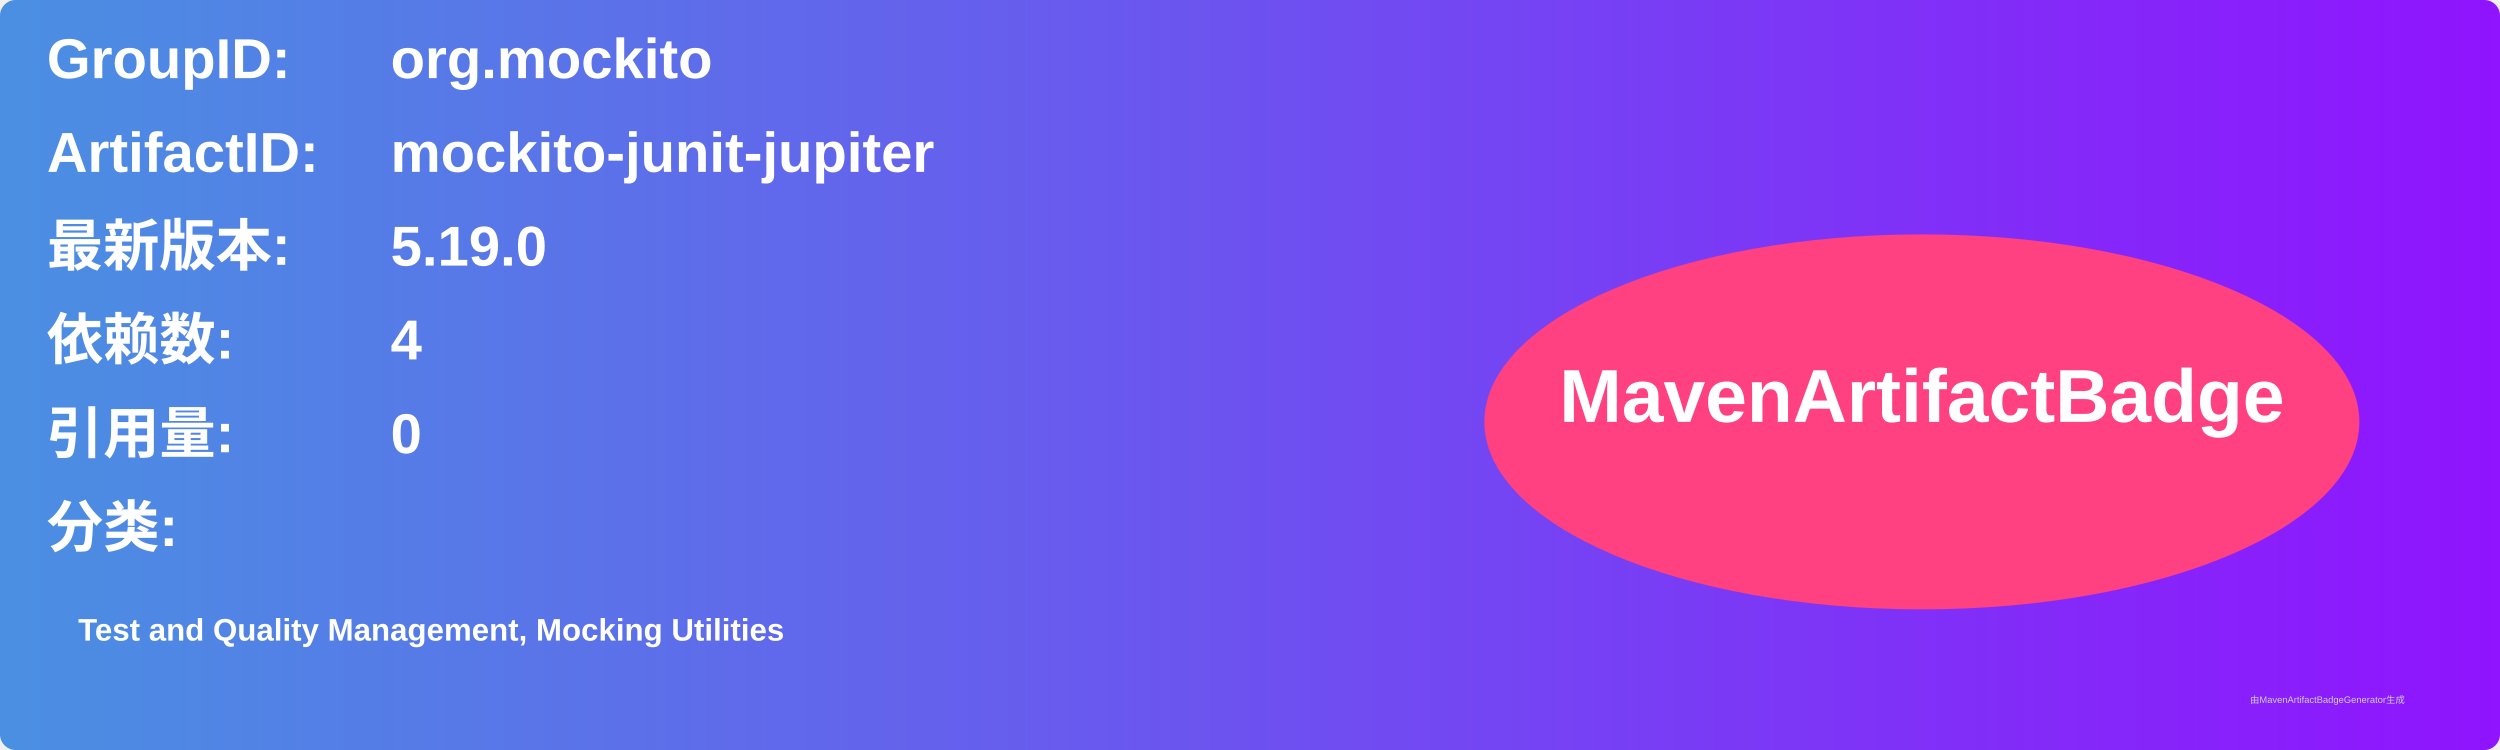
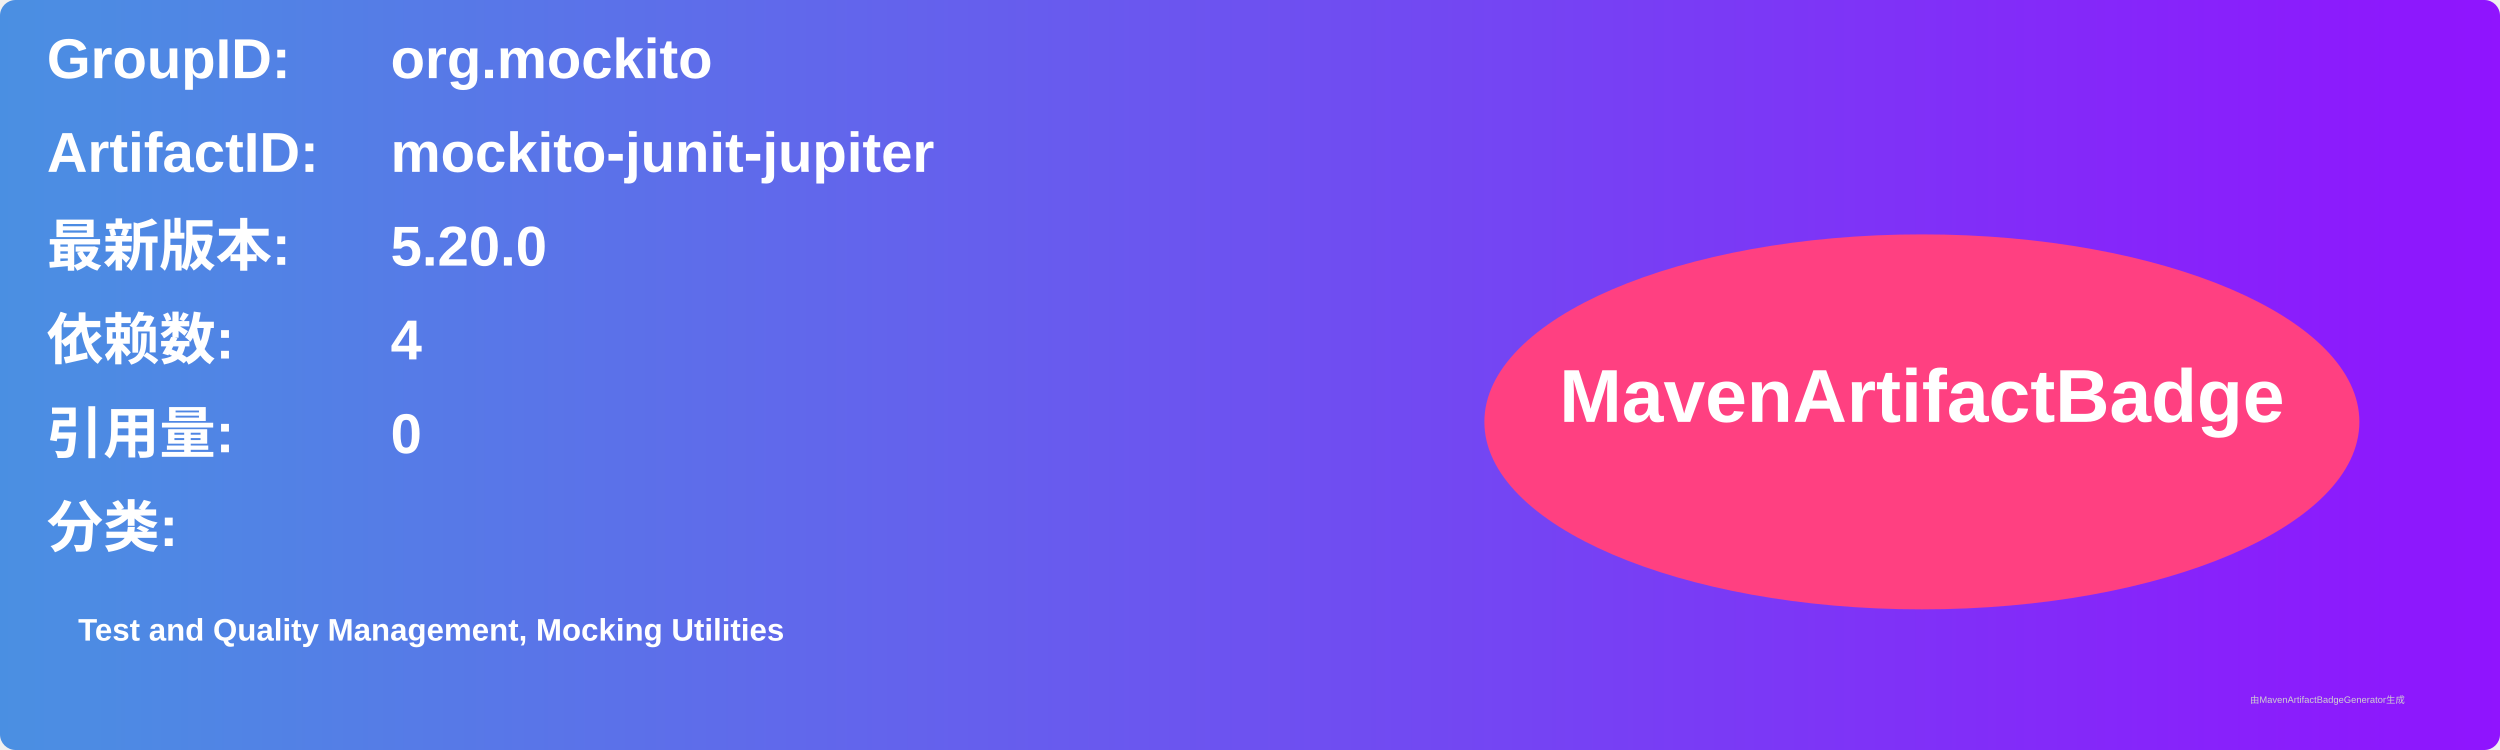
<svg xmlns="http://www.w3.org/2000/svg" width="800" height="240" viewBox="0 0 800 240">
  <linearGradient id="grad" x1="0%" y1="0%" x2="100%" y2="0%">
    <stop offset="0%" stop-color="#4a90e2" />
    <stop offset="100%" stop-color="#9013fe" />
  </linearGradient>
  <rect width="100%" height="100%" rx="5" ry="5" fill="url(#grad)" />
  <g transform="translate(15, 15)">
    <text x="0" y="10" font-family="Arial" font-size="18" fill="white" font-weight="bold" width="260">GroupID:</text>
    <text x="110" y="10" font-family="Arial" font-size="18" fill="white" font-weight="bold" width="460">org.mockito</text>
    <text x="0" y="40" font-family="Arial" font-size="18" fill="white" font-weight="bold" width="260">ArtifactID:</text>
    <text x="110" y="40" font-family="Arial" font-size="18" fill="white" font-weight="bold" width="460">mockito-junit-jupiter</text>
    <text x="0" y="70" font-family="Arial" font-size="18" fill="white" font-weight="bold">最新版本:</text>
    <text x="110" y="70" font-family="Arial" font-size="18" fill="white" font-weight="bold">
-       <tspan font-weight="bold">5.19.0</tspan>
+       <tspan font-weight="bold">5.20.0</tspan>
    </text>
    <text x="0" y="100" font-family="Arial" font-size="18" fill="white" font-weight="bold">依赖数: </text>
    <text x="110" y="100" font-family="Arial" font-size="18" fill="white">
      <tspan font-weight="bold">4</tspan>
    </text>
    <text x="0" y="130" font-family="Arial" font-size="18" fill="white" font-weight="bold">引用量: </text>
    <text x="110" y="130" font-family="Arial" font-size="18" fill="white">
      <tspan font-weight="bold">0</tspan>
    </text>
    <text x="0" y="160" font-family="Arial" font-size="18" fill="white" font-weight="bold">分类:</text>
    <text x="10" y="190" font-family="Arial" font-size="10" fill="white">
      <tspan font-weight="bold">Test and Quality Management, Mocking Utilities</tspan>
    </text>
    <ellipse cx="600" cy="120" rx="140" ry="60" fill="#ff4081" />
    <text x="600" y="120" text-anchor="middle" font-family="Arial" font-size="24" fill="white" font-weight="bold">MavenArtifactBadge</text>
  </g>
  <text x="720" y="225" font-family="Arial" font-size="3" fill="#d0d0d0">由MavenArtifactBadgeGenerator生成</text>
</svg>
